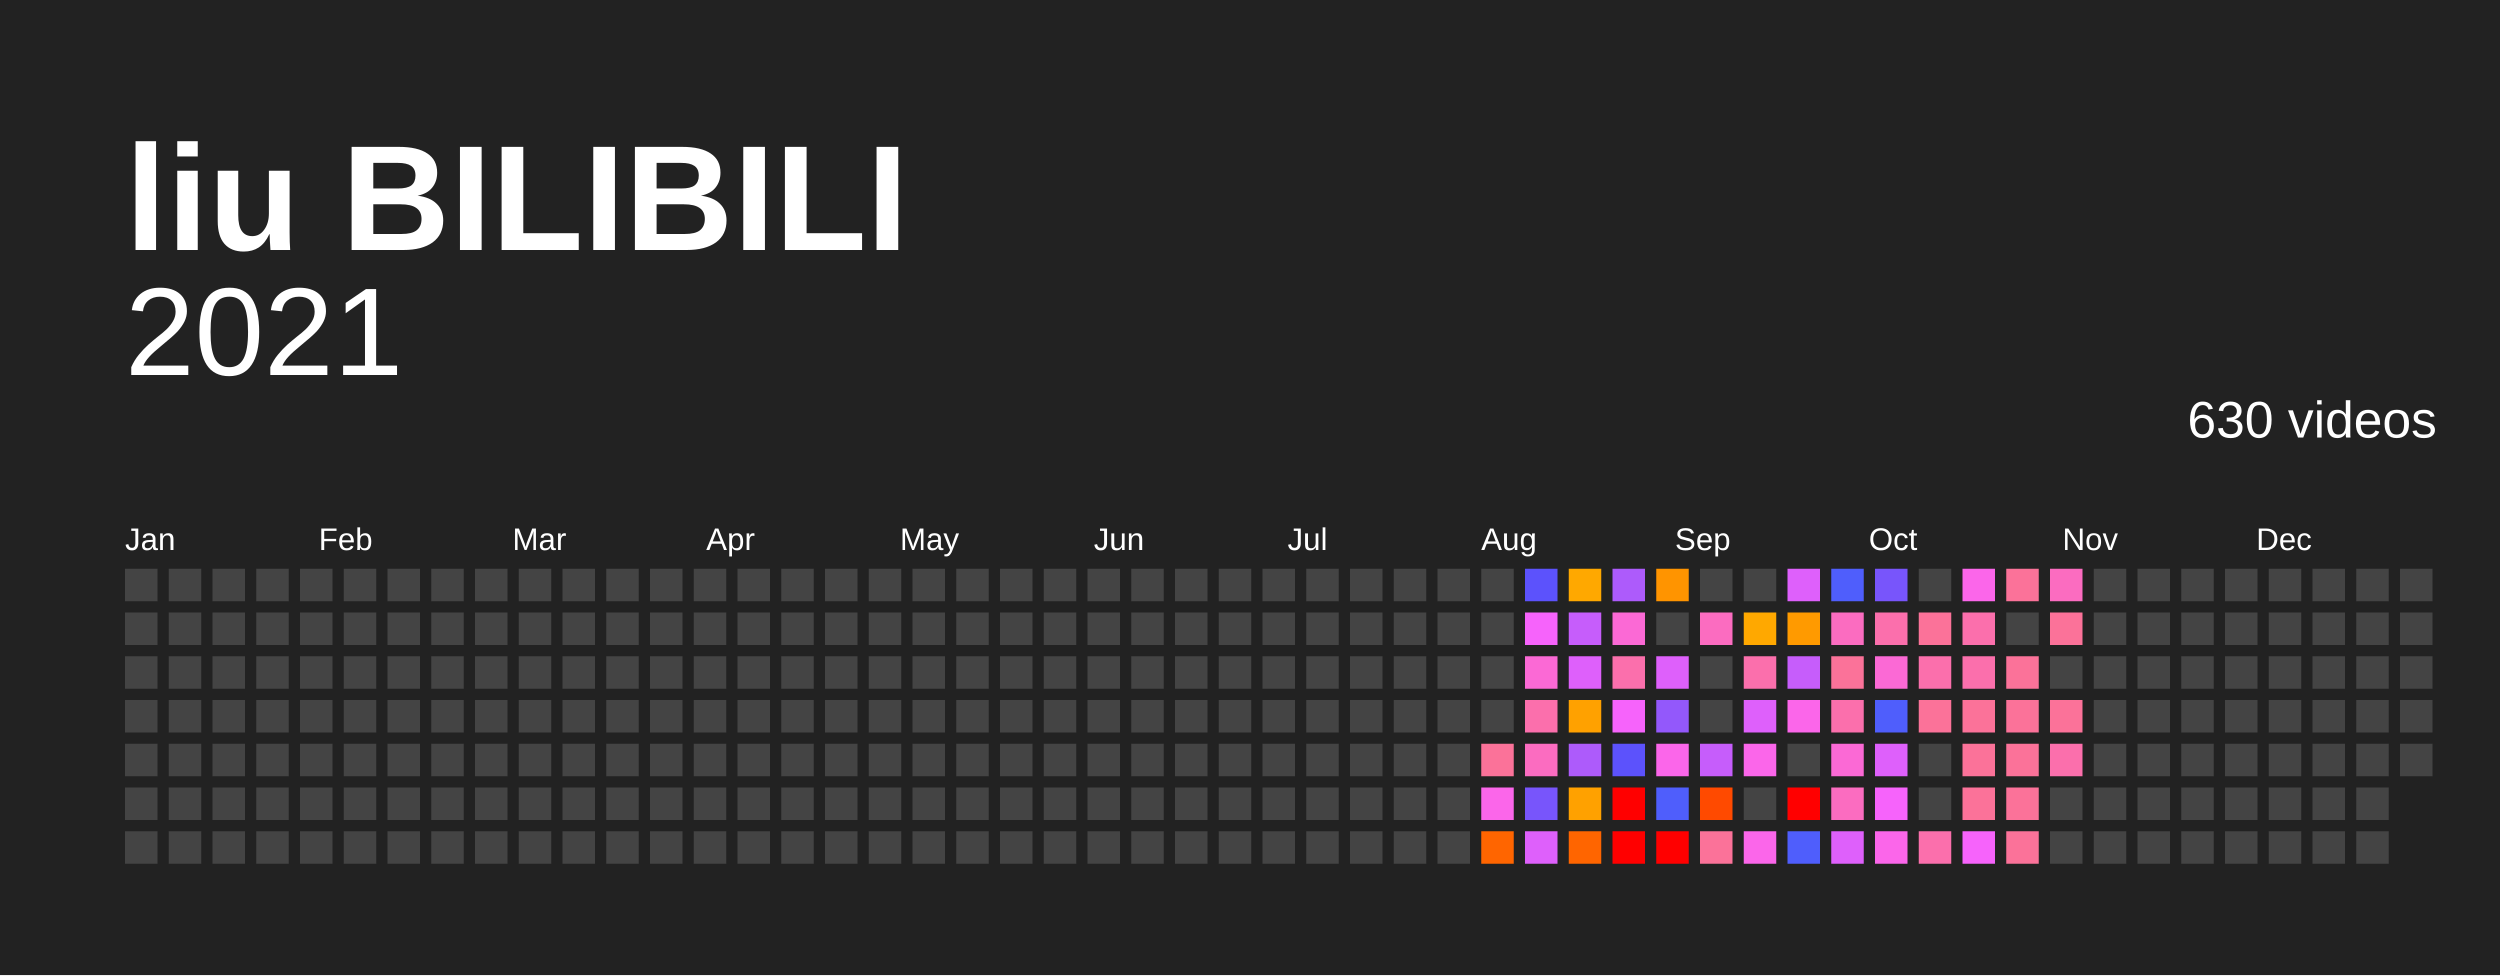
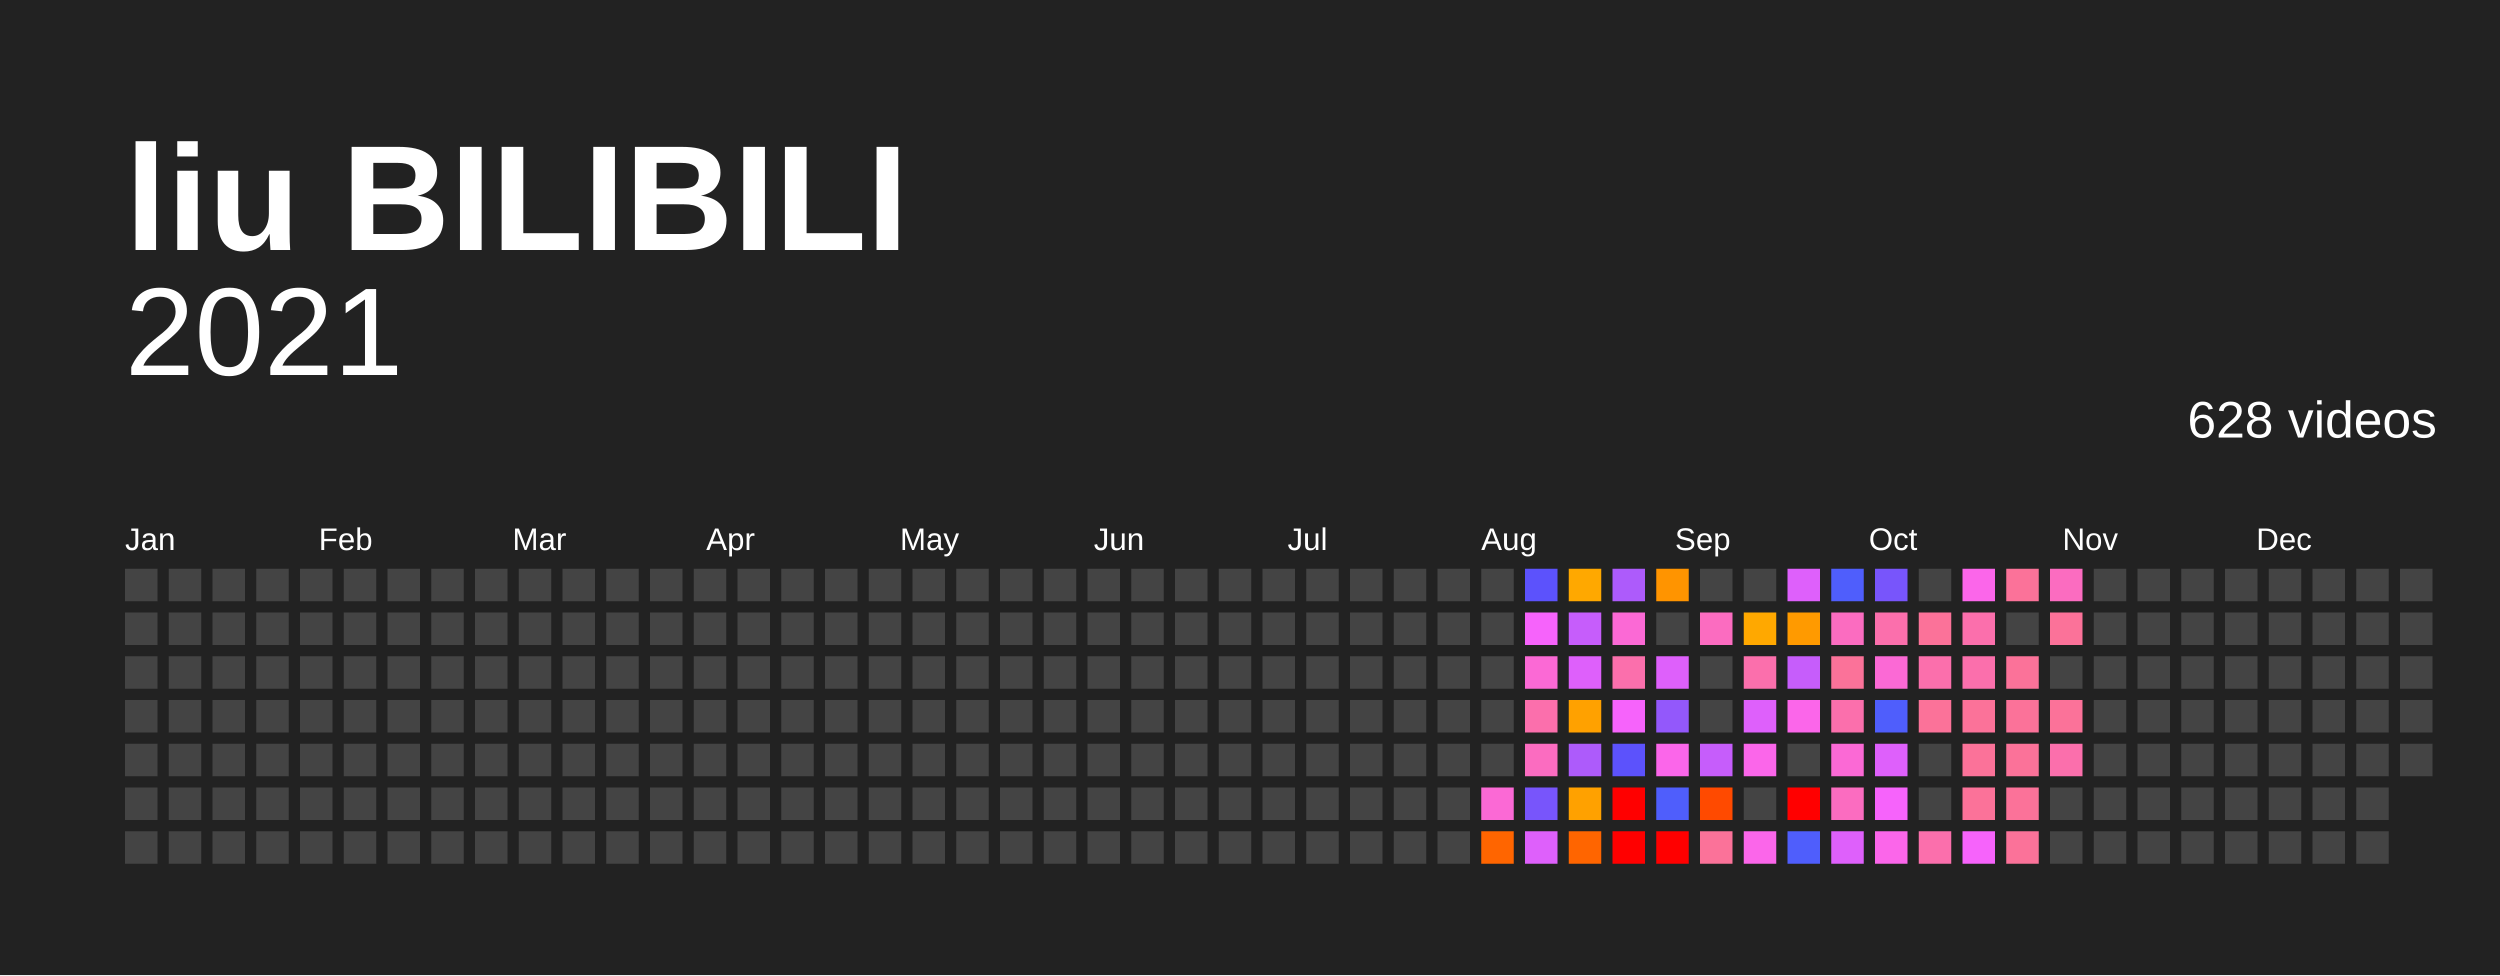
<svg xmlns="http://www.w3.org/2000/svg" baseProfile="full" height="78mm" version="1.1" viewBox="0,0,200,78" width="200mm">
  <defs />
  <rect fill="#222222" height="78" width="200" x="0" y="0" />
  <text fill="#FFFFFF" style="font-size:12px; font-family:Arial; font-weight:bold;" x="10" y="20">liu BILIBILI</text>
  <text alignment-baseline="hanging" fill="#FFFFFF" style="font-size:10.0px; font-family:Arial;" x="10" y="30">2021</text>
-   <text alignment-baseline="hanging" fill="#FFFFFF" style="font-size:4.125px; font-family:Arial;" x="175" y="35">630 videos</text>
+   <text alignment-baseline="hanging" fill="#FFFFFF" style="font-size:4.125px; font-family:Arial;" x="175" y="35">628 videos</text>
  <text fill="#FFFFFF" style="font-size:2.5px; font-family:Arial" x="10.0" y="44">Jan</text>
  <text fill="#FFFFFF" style="font-size:2.5px; font-family:Arial" x="25.5" y="44">Feb</text>
  <text fill="#FFFFFF" style="font-size:2.5px; font-family:Arial" x="41.0" y="44">Mar</text>
  <text fill="#FFFFFF" style="font-size:2.5px; font-family:Arial" x="56.5" y="44">Apr</text>
  <text fill="#FFFFFF" style="font-size:2.5px; font-family:Arial" x="72.0" y="44">May</text>
  <text fill="#FFFFFF" style="font-size:2.5px; font-family:Arial" x="87.5" y="44">Jun</text>
  <text fill="#FFFFFF" style="font-size:2.5px; font-family:Arial" x="103.0" y="44">Jul</text>
  <text fill="#FFFFFF" style="font-size:2.5px; font-family:Arial" x="118.5" y="44">Aug</text>
  <text fill="#FFFFFF" style="font-size:2.5px; font-family:Arial" x="134.0" y="44">Sep</text>
  <text fill="#FFFFFF" style="font-size:2.5px; font-family:Arial" x="149.5" y="44">Oct</text>
  <text fill="#FFFFFF" style="font-size:2.5px; font-family:Arial" x="165.0" y="44">Nov</text>
  <text fill="#FFFFFF" style="font-size:2.5px; font-family:Arial" x="180.5" y="44">Dec</text>
  <rect fill="#444444" height="2.6" width="2.6" x="10.0" y="45.5" />
  <rect fill="#444444" height="2.6" width="2.6" x="10.0" y="49.0" />
  <rect fill="#444444" height="2.6" width="2.6" x="10.0" y="52.5" />
  <rect fill="#444444" height="2.6" width="2.6" x="10.0" y="56.0" />
  <rect fill="#444444" height="2.6" width="2.6" x="10.0" y="59.5" />
  <rect fill="#444444" height="2.6" width="2.6" x="10.0" y="63.0" />
  <rect fill="#444444" height="2.6" width="2.6" x="10.0" y="66.5" />
  <rect fill="#444444" height="2.6" width="2.6" x="13.5" y="45.5" />
  <rect fill="#444444" height="2.6" width="2.6" x="13.5" y="49.0" />
  <rect fill="#444444" height="2.6" width="2.6" x="13.5" y="52.5" />
  <rect fill="#444444" height="2.6" width="2.6" x="13.5" y="56.0" />
  <rect fill="#444444" height="2.6" width="2.6" x="13.5" y="59.5" />
  <rect fill="#444444" height="2.6" width="2.6" x="13.5" y="63.0" />
  <rect fill="#444444" height="2.6" width="2.6" x="13.5" y="66.5" />
  <rect fill="#444444" height="2.6" width="2.6" x="17.0" y="45.5" />
  <rect fill="#444444" height="2.6" width="2.6" x="17.0" y="49.0" />
  <rect fill="#444444" height="2.6" width="2.6" x="17.0" y="52.5" />
  <rect fill="#444444" height="2.6" width="2.6" x="17.0" y="56.0" />
  <rect fill="#444444" height="2.6" width="2.6" x="17.0" y="59.5" />
  <rect fill="#444444" height="2.6" width="2.6" x="17.0" y="63.0" />
  <rect fill="#444444" height="2.6" width="2.6" x="17.0" y="66.5" />
  <rect fill="#444444" height="2.6" width="2.6" x="20.5" y="45.5" />
  <rect fill="#444444" height="2.6" width="2.6" x="20.5" y="49.0" />
  <rect fill="#444444" height="2.6" width="2.6" x="20.5" y="52.5" />
  <rect fill="#444444" height="2.6" width="2.6" x="20.5" y="56.0" />
  <rect fill="#444444" height="2.6" width="2.6" x="20.5" y="59.5" />
  <rect fill="#444444" height="2.6" width="2.6" x="20.5" y="63.0" />
  <rect fill="#444444" height="2.6" width="2.6" x="20.5" y="66.5" />
  <rect fill="#444444" height="2.6" width="2.6" x="24.0" y="45.5" />
  <rect fill="#444444" height="2.6" width="2.6" x="24.0" y="49.0" />
  <rect fill="#444444" height="2.6" width="2.6" x="24.0" y="52.5" />
  <rect fill="#444444" height="2.6" width="2.6" x="24.0" y="56.0" />
  <rect fill="#444444" height="2.6" width="2.6" x="24.0" y="59.5" />
  <rect fill="#444444" height="2.6" width="2.6" x="24.0" y="63.0" />
  <rect fill="#444444" height="2.6" width="2.6" x="24.0" y="66.5" />
  <rect fill="#444444" height="2.6" width="2.6" x="27.5" y="45.5" />
  <rect fill="#444444" height="2.6" width="2.6" x="27.5" y="49.0" />
  <rect fill="#444444" height="2.6" width="2.6" x="27.5" y="52.5" />
  <rect fill="#444444" height="2.6" width="2.6" x="27.5" y="56.0" />
  <rect fill="#444444" height="2.6" width="2.6" x="27.5" y="59.5" />
  <rect fill="#444444" height="2.6" width="2.6" x="27.5" y="63.0" />
  <rect fill="#444444" height="2.6" width="2.6" x="27.5" y="66.5" />
  <rect fill="#444444" height="2.6" width="2.6" x="31.0" y="45.5" />
  <rect fill="#444444" height="2.6" width="2.6" x="31.0" y="49.0" />
  <rect fill="#444444" height="2.6" width="2.6" x="31.0" y="52.5" />
  <rect fill="#444444" height="2.6" width="2.6" x="31.0" y="56.0" />
  <rect fill="#444444" height="2.6" width="2.6" x="31.0" y="59.5" />
  <rect fill="#444444" height="2.6" width="2.6" x="31.0" y="63.0" />
  <rect fill="#444444" height="2.6" width="2.6" x="31.0" y="66.5" />
  <rect fill="#444444" height="2.6" width="2.6" x="34.5" y="45.5" />
  <rect fill="#444444" height="2.6" width="2.6" x="34.5" y="49.0" />
  <rect fill="#444444" height="2.6" width="2.6" x="34.5" y="52.5" />
  <rect fill="#444444" height="2.6" width="2.6" x="34.5" y="56.0" />
  <rect fill="#444444" height="2.6" width="2.6" x="34.5" y="59.5" />
  <rect fill="#444444" height="2.6" width="2.6" x="34.5" y="63.0" />
  <rect fill="#444444" height="2.6" width="2.6" x="34.5" y="66.5" />
  <rect fill="#444444" height="2.6" width="2.6" x="38.0" y="45.5" />
  <rect fill="#444444" height="2.6" width="2.6" x="38.0" y="49.0" />
  <rect fill="#444444" height="2.6" width="2.6" x="38.0" y="52.5" />
  <rect fill="#444444" height="2.6" width="2.6" x="38.0" y="56.0" />
  <rect fill="#444444" height="2.6" width="2.6" x="38.0" y="59.5" />
  <rect fill="#444444" height="2.6" width="2.6" x="38.0" y="63.0" />
  <rect fill="#444444" height="2.6" width="2.6" x="38.0" y="66.5" />
  <rect fill="#444444" height="2.6" width="2.6" x="41.5" y="45.5" />
  <rect fill="#444444" height="2.6" width="2.6" x="41.5" y="49.0" />
  <rect fill="#444444" height="2.6" width="2.6" x="41.5" y="52.5" />
  <rect fill="#444444" height="2.6" width="2.6" x="41.5" y="56.0" />
  <rect fill="#444444" height="2.6" width="2.6" x="41.5" y="59.5" />
  <rect fill="#444444" height="2.6" width="2.6" x="41.5" y="63.0" />
  <rect fill="#444444" height="2.6" width="2.6" x="41.5" y="66.5" />
  <rect fill="#444444" height="2.6" width="2.6" x="45.0" y="45.5" />
  <rect fill="#444444" height="2.6" width="2.6" x="45.0" y="49.0" />
  <rect fill="#444444" height="2.6" width="2.6" x="45.0" y="52.5" />
  <rect fill="#444444" height="2.6" width="2.6" x="45.0" y="56.0" />
  <rect fill="#444444" height="2.6" width="2.6" x="45.0" y="59.5" />
  <rect fill="#444444" height="2.6" width="2.6" x="45.0" y="63.0" />
  <rect fill="#444444" height="2.6" width="2.6" x="45.0" y="66.5" />
  <rect fill="#444444" height="2.6" width="2.6" x="48.5" y="45.5" />
  <rect fill="#444444" height="2.6" width="2.6" x="48.5" y="49.0" />
  <rect fill="#444444" height="2.6" width="2.6" x="48.5" y="52.5" />
  <rect fill="#444444" height="2.6" width="2.6" x="48.5" y="56.0" />
  <rect fill="#444444" height="2.6" width="2.6" x="48.5" y="59.5" />
  <rect fill="#444444" height="2.6" width="2.6" x="48.5" y="63.0" />
  <rect fill="#444444" height="2.6" width="2.6" x="48.5" y="66.5" />
  <rect fill="#444444" height="2.6" width="2.6" x="52.0" y="45.5" />
  <rect fill="#444444" height="2.6" width="2.6" x="52.0" y="49.0" />
  <rect fill="#444444" height="2.6" width="2.6" x="52.0" y="52.5" />
  <rect fill="#444444" height="2.6" width="2.6" x="52.0" y="56.0" />
  <rect fill="#444444" height="2.6" width="2.6" x="52.0" y="59.5" />
  <rect fill="#444444" height="2.6" width="2.6" x="52.0" y="63.0" />
  <rect fill="#444444" height="2.6" width="2.6" x="52.0" y="66.5" />
  <rect fill="#444444" height="2.6" width="2.6" x="55.5" y="45.5" />
  <rect fill="#444444" height="2.6" width="2.6" x="55.5" y="49.0" />
  <rect fill="#444444" height="2.6" width="2.6" x="55.5" y="52.5" />
  <rect fill="#444444" height="2.6" width="2.6" x="55.5" y="56.0" />
  <rect fill="#444444" height="2.6" width="2.6" x="55.5" y="59.5" />
  <rect fill="#444444" height="2.6" width="2.6" x="55.5" y="63.0" />
  <rect fill="#444444" height="2.6" width="2.6" x="55.5" y="66.5" />
  <rect fill="#444444" height="2.6" width="2.6" x="59.0" y="45.5" />
  <rect fill="#444444" height="2.6" width="2.6" x="59.0" y="49.0" />
  <rect fill="#444444" height="2.6" width="2.6" x="59.0" y="52.5" />
  <rect fill="#444444" height="2.6" width="2.6" x="59.0" y="56.0" />
  <rect fill="#444444" height="2.6" width="2.6" x="59.0" y="59.5" />
  <rect fill="#444444" height="2.6" width="2.6" x="59.0" y="63.0" />
  <rect fill="#444444" height="2.6" width="2.6" x="59.0" y="66.5" />
  <rect fill="#444444" height="2.6" width="2.6" x="62.5" y="45.5" />
  <rect fill="#444444" height="2.6" width="2.6" x="62.5" y="49.0" />
  <rect fill="#444444" height="2.6" width="2.6" x="62.5" y="52.5" />
  <rect fill="#444444" height="2.6" width="2.6" x="62.5" y="56.0" />
  <rect fill="#444444" height="2.6" width="2.6" x="62.5" y="59.5" />
  <rect fill="#444444" height="2.6" width="2.6" x="62.5" y="63.0" />
  <rect fill="#444444" height="2.6" width="2.6" x="62.5" y="66.5" />
  <rect fill="#444444" height="2.6" width="2.6" x="66.0" y="45.5" />
  <rect fill="#444444" height="2.6" width="2.6" x="66.0" y="49.0" />
  <rect fill="#444444" height="2.6" width="2.6" x="66.0" y="52.5" />
  <rect fill="#444444" height="2.6" width="2.6" x="66.0" y="56.0" />
  <rect fill="#444444" height="2.6" width="2.6" x="66.0" y="59.5" />
  <rect fill="#444444" height="2.6" width="2.6" x="66.0" y="63.0" />
  <rect fill="#444444" height="2.6" width="2.6" x="66.0" y="66.5" />
  <rect fill="#444444" height="2.6" width="2.6" x="69.5" y="45.5" />
  <rect fill="#444444" height="2.6" width="2.6" x="69.5" y="49.0" />
  <rect fill="#444444" height="2.6" width="2.6" x="69.5" y="52.5" />
  <rect fill="#444444" height="2.6" width="2.6" x="69.5" y="56.0" />
  <rect fill="#444444" height="2.6" width="2.6" x="69.5" y="59.5" />
  <rect fill="#444444" height="2.6" width="2.6" x="69.5" y="63.0" />
  <rect fill="#444444" height="2.6" width="2.6" x="69.5" y="66.5" />
  <rect fill="#444444" height="2.6" width="2.6" x="73.0" y="45.5" />
  <rect fill="#444444" height="2.6" width="2.6" x="73.0" y="49.0" />
  <rect fill="#444444" height="2.6" width="2.6" x="73.0" y="52.5" />
  <rect fill="#444444" height="2.6" width="2.6" x="73.0" y="56.0" />
  <rect fill="#444444" height="2.6" width="2.6" x="73.0" y="59.5" />
  <rect fill="#444444" height="2.6" width="2.6" x="73.0" y="63.0" />
  <rect fill="#444444" height="2.6" width="2.6" x="73.0" y="66.5" />
  <rect fill="#444444" height="2.6" width="2.6" x="76.5" y="45.5" />
  <rect fill="#444444" height="2.6" width="2.6" x="76.5" y="49.0" />
  <rect fill="#444444" height="2.6" width="2.6" x="76.5" y="52.5" />
  <rect fill="#444444" height="2.6" width="2.6" x="76.5" y="56.0" />
  <rect fill="#444444" height="2.6" width="2.6" x="76.5" y="59.5" />
  <rect fill="#444444" height="2.6" width="2.6" x="76.5" y="63.0" />
  <rect fill="#444444" height="2.6" width="2.6" x="76.5" y="66.5" />
  <rect fill="#444444" height="2.6" width="2.6" x="80.0" y="45.5" />
  <rect fill="#444444" height="2.6" width="2.6" x="80.0" y="49.0" />
  <rect fill="#444444" height="2.6" width="2.6" x="80.0" y="52.5" />
  <rect fill="#444444" height="2.6" width="2.6" x="80.0" y="56.0" />
  <rect fill="#444444" height="2.6" width="2.6" x="80.0" y="59.5" />
  <rect fill="#444444" height="2.6" width="2.6" x="80.0" y="63.0" />
  <rect fill="#444444" height="2.6" width="2.6" x="80.0" y="66.5" />
  <rect fill="#444444" height="2.6" width="2.6" x="83.5" y="45.5" />
  <rect fill="#444444" height="2.6" width="2.6" x="83.5" y="49.0" />
  <rect fill="#444444" height="2.6" width="2.6" x="83.5" y="52.5" />
  <rect fill="#444444" height="2.6" width="2.6" x="83.5" y="56.0" />
  <rect fill="#444444" height="2.6" width="2.6" x="83.5" y="59.5" />
  <rect fill="#444444" height="2.6" width="2.6" x="83.5" y="63.0" />
  <rect fill="#444444" height="2.6" width="2.6" x="83.5" y="66.5" />
  <rect fill="#444444" height="2.6" width="2.6" x="87.0" y="45.5" />
  <rect fill="#444444" height="2.6" width="2.6" x="87.0" y="49.0" />
  <rect fill="#444444" height="2.6" width="2.6" x="87.0" y="52.5" />
  <rect fill="#444444" height="2.6" width="2.6" x="87.0" y="56.0" />
  <rect fill="#444444" height="2.6" width="2.6" x="87.0" y="59.5" />
  <rect fill="#444444" height="2.6" width="2.6" x="87.0" y="63.0" />
  <rect fill="#444444" height="2.6" width="2.6" x="87.0" y="66.5" />
  <rect fill="#444444" height="2.6" width="2.6" x="90.5" y="45.5" />
  <rect fill="#444444" height="2.6" width="2.6" x="90.5" y="49.0" />
  <rect fill="#444444" height="2.6" width="2.6" x="90.5" y="52.5" />
  <rect fill="#444444" height="2.6" width="2.6" x="90.5" y="56.0" />
  <rect fill="#444444" height="2.6" width="2.6" x="90.5" y="59.5" />
  <rect fill="#444444" height="2.6" width="2.6" x="90.5" y="63.0" />
  <rect fill="#444444" height="2.6" width="2.6" x="90.5" y="66.5" />
  <rect fill="#444444" height="2.6" width="2.6" x="94.0" y="45.5" />
  <rect fill="#444444" height="2.6" width="2.6" x="94.0" y="49.0" />
  <rect fill="#444444" height="2.6" width="2.6" x="94.0" y="52.5" />
  <rect fill="#444444" height="2.6" width="2.6" x="94.0" y="56.0" />
  <rect fill="#444444" height="2.6" width="2.6" x="94.0" y="59.5" />
  <rect fill="#444444" height="2.6" width="2.6" x="94.0" y="63.0" />
  <rect fill="#444444" height="2.6" width="2.6" x="94.0" y="66.5" />
  <rect fill="#444444" height="2.6" width="2.6" x="97.5" y="45.5" />
  <rect fill="#444444" height="2.6" width="2.6" x="97.5" y="49.0" />
  <rect fill="#444444" height="2.6" width="2.6" x="97.5" y="52.5" />
  <rect fill="#444444" height="2.6" width="2.6" x="97.5" y="56.0" />
  <rect fill="#444444" height="2.6" width="2.6" x="97.5" y="59.5" />
  <rect fill="#444444" height="2.6" width="2.6" x="97.5" y="63.0" />
  <rect fill="#444444" height="2.6" width="2.6" x="97.5" y="66.5" />
  <rect fill="#444444" height="2.6" width="2.6" x="101.0" y="45.5" />
  <rect fill="#444444" height="2.6" width="2.6" x="101.0" y="49.0" />
  <rect fill="#444444" height="2.6" width="2.6" x="101.0" y="52.5" />
  <rect fill="#444444" height="2.6" width="2.6" x="101.0" y="56.0" />
  <rect fill="#444444" height="2.6" width="2.6" x="101.0" y="59.5" />
  <rect fill="#444444" height="2.6" width="2.6" x="101.0" y="63.0" />
  <rect fill="#444444" height="2.6" width="2.6" x="101.0" y="66.5" />
  <rect fill="#444444" height="2.6" width="2.6" x="104.5" y="45.5" />
  <rect fill="#444444" height="2.6" width="2.6" x="104.5" y="49.0" />
  <rect fill="#444444" height="2.6" width="2.6" x="104.5" y="52.5" />
  <rect fill="#444444" height="2.6" width="2.6" x="104.5" y="56.0" />
  <rect fill="#444444" height="2.6" width="2.6" x="104.5" y="59.5" />
  <rect fill="#444444" height="2.6" width="2.6" x="104.5" y="63.0" />
  <rect fill="#444444" height="2.6" width="2.6" x="104.5" y="66.5" />
  <rect fill="#444444" height="2.6" width="2.6" x="108.0" y="45.5" />
  <rect fill="#444444" height="2.6" width="2.6" x="108.0" y="49.0" />
  <rect fill="#444444" height="2.6" width="2.6" x="108.0" y="52.5" />
  <rect fill="#444444" height="2.6" width="2.6" x="108.0" y="56.0" />
  <rect fill="#444444" height="2.6" width="2.6" x="108.0" y="59.5" />
  <rect fill="#444444" height="2.6" width="2.6" x="108.0" y="63.0" />
  <rect fill="#444444" height="2.6" width="2.6" x="108.0" y="66.5" />
  <rect fill="#444444" height="2.6" width="2.6" x="111.5" y="45.5" />
  <rect fill="#444444" height="2.6" width="2.6" x="111.5" y="49.0" />
  <rect fill="#444444" height="2.6" width="2.6" x="111.5" y="52.5" />
  <rect fill="#444444" height="2.6" width="2.6" x="111.5" y="56.0" />
  <rect fill="#444444" height="2.6" width="2.6" x="111.5" y="59.5" />
  <rect fill="#444444" height="2.6" width="2.6" x="111.5" y="63.0" />
  <rect fill="#444444" height="2.6" width="2.6" x="111.5" y="66.5" />
  <rect fill="#444444" height="2.6" width="2.6" x="115.0" y="45.5" />
  <rect fill="#444444" height="2.6" width="2.6" x="115.0" y="49.0" />
  <rect fill="#444444" height="2.6" width="2.6" x="115.0" y="52.5" />
  <rect fill="#444444" height="2.6" width="2.6" x="115.0" y="56.0" />
  <rect fill="#444444" height="2.6" width="2.6" x="115.0" y="59.5" />
  <rect fill="#444444" height="2.6" width="2.6" x="115.0" y="63.0" />
  <rect fill="#444444" height="2.6" width="2.6" x="115.0" y="66.5" />
  <rect fill="#444444" height="2.6" width="2.6" x="118.5" y="45.5" />
  <rect fill="#444444" height="2.6" width="2.6" x="118.5" y="49.0" />
  <rect fill="#444444" height="2.6" width="2.6" x="118.5" y="52.5" />
  <rect fill="#444444" height="2.6" width="2.6" x="118.5" y="56.0" />
-   <rect fill="#fb7299" height="2.6" width="2.6" x="118.5" y="59.5" />
-   <rect fill="#fb66ea" height="2.6" width="2.6" x="118.5" y="63.0" />
+   <rect fill="#444444" height="2.6" width="2.6" x="118.5" y="59.5" />
+   <rect fill="#fb69d5" height="2.6" width="2.6" x="118.5" y="63.0" />
  <rect fill="#ff6500" height="2.6" width="2.6" x="118.5" y="66.5" />
  <rect fill="#5c52fc" height="2.6" width="2.6" x="122.0" y="45.5" />
  <rect fill="#f663fb" height="2.6" width="2.6" x="122.0" y="49.0" />
  <rect fill="#fb69d5" height="2.6" width="2.6" x="122.0" y="52.5" />
  <rect fill="#fb6fac" height="2.6" width="2.6" x="122.0" y="56.0" />
  <rect fill="#fb6cc0" height="2.6" width="2.6" x="122.0" y="59.5" />
  <rect fill="#7855fb" height="2.6" width="2.6" x="122.0" y="63.0" />
  <rect fill="#de60fb" height="2.6" width="2.6" x="122.0" y="66.5" />
  <rect fill="#ffa800" height="2.6" width="2.6" x="125.5" y="45.5" />
  <rect fill="#c65dfb" height="2.6" width="2.6" x="125.5" y="49.0" />
  <rect fill="#de60fb" height="2.6" width="2.6" x="125.5" y="52.5" />
  <rect fill="#ffa100" height="2.6" width="2.6" x="125.5" y="56.0" />
  <rect fill="#ad5bfb" height="2.6" width="2.6" x="125.5" y="59.5" />
  <rect fill="#ffa100" height="2.6" width="2.6" x="125.5" y="63.0" />
  <rect fill="#ff6500" height="2.6" width="2.6" x="125.5" y="66.5" />
  <rect fill="#ad5bfb" height="2.6" width="2.6" x="129.0" y="45.5" />
  <rect fill="#fb69d5" height="2.6" width="2.6" x="129.0" y="49.0" />
  <rect fill="#fb6fac" height="2.6" width="2.6" x="129.0" y="52.5" />
  <rect fill="#f663fb" height="2.6" width="2.6" x="129.0" y="56.0" />
  <rect fill="#5c52fc" height="2.6" width="2.6" x="129.0" y="59.5" />
  <rect fill="red" height="2.6" width="2.6" x="129.0" y="63.0" />
  <rect fill="red" height="2.6" width="2.6" x="129.0" y="66.5" />
  <rect fill="#ff9400" height="2.6" width="2.6" x="132.5" y="45.5" />
  <rect fill="#444444" height="2.6" width="2.6" x="132.5" y="49.0" />
  <rect fill="#de60fb" height="2.6" width="2.6" x="132.5" y="52.5" />
  <rect fill="#9358fb" height="2.6" width="2.6" x="132.5" y="56.0" />
  <rect fill="#fb66ea" height="2.6" width="2.6" x="132.5" y="59.5" />
  <rect fill="#4f5efc" height="2.6" width="2.6" x="132.5" y="63.0" />
  <rect fill="red" height="2.6" width="2.6" x="132.5" y="66.5" />
  <rect fill="#444444" height="2.6" width="2.6" x="136.0" y="45.5" />
  <rect fill="#fb6cc0" height="2.6" width="2.6" x="136.0" y="49.0" />
  <rect fill="#444444" height="2.6" width="2.6" x="136.0" y="52.5" />
  <rect fill="#444444" height="2.6" width="2.6" x="136.0" y="56.0" />
  <rect fill="#c65dfb" height="2.6" width="2.6" x="136.0" y="59.5" />
  <rect fill="#ff4a00" height="2.6" width="2.6" x="136.0" y="63.0" />
  <rect fill="#fb7299" height="2.6" width="2.6" x="136.0" y="66.5" />
  <rect fill="#444444" height="2.6" width="2.6" x="139.5" y="45.5" />
  <rect fill="#ffa800" height="2.6" width="2.6" x="139.5" y="49.0" />
  <rect fill="#fb6fac" height="2.6" width="2.6" x="139.5" y="52.5" />
  <rect fill="#de60fb" height="2.6" width="2.6" x="139.5" y="56.0" />
  <rect fill="#fb66ea" height="2.6" width="2.6" x="139.5" y="59.5" />
  <rect fill="#444444" height="2.6" width="2.6" x="139.5" y="63.0" />
  <rect fill="#fb66ea" height="2.6" width="2.6" x="139.5" y="66.5" />
  <rect fill="#de60fb" height="2.6" width="2.6" x="143.0" y="45.5" />
  <rect fill="#ff9a00" height="2.6" width="2.6" x="143.0" y="49.0" />
  <rect fill="#c65dfb" height="2.6" width="2.6" x="143.0" y="52.5" />
  <rect fill="#fb66ea" height="2.6" width="2.6" x="143.0" y="56.0" />
  <rect fill="#444444" height="2.6" width="2.6" x="143.0" y="59.5" />
  <rect fill="red" height="2.6" width="2.6" x="143.0" y="63.0" />
  <rect fill="#4f5efc" height="2.6" width="2.6" x="143.0" y="66.5" />
  <rect fill="#4f5efc" height="2.6" width="2.6" x="146.5" y="45.5" />
  <rect fill="#fb6cc0" height="2.6" width="2.6" x="146.5" y="49.0" />
  <rect fill="#fb7299" height="2.6" width="2.6" x="146.5" y="52.5" />
  <rect fill="#fb6fac" height="2.6" width="2.6" x="146.5" y="56.0" />
  <rect fill="#fb69d5" height="2.6" width="2.6" x="146.5" y="59.5" />
  <rect fill="#fb6cc0" height="2.6" width="2.6" x="146.5" y="63.0" />
  <rect fill="#de60fb" height="2.6" width="2.6" x="146.5" y="66.5" />
  <rect fill="#7855fb" height="2.6" width="2.6" x="150.0" y="45.5" />
  <rect fill="#fb6fac" height="2.6" width="2.6" x="150.0" y="49.0" />
  <rect fill="#fb69d5" height="2.6" width="2.6" x="150.0" y="52.5" />
  <rect fill="#4f5efc" height="2.6" width="2.6" x="150.0" y="56.0" />
  <rect fill="#de60fb" height="2.6" width="2.6" x="150.0" y="59.5" />
  <rect fill="#f663fb" height="2.6" width="2.6" x="150.0" y="63.0" />
  <rect fill="#fb66ea" height="2.6" width="2.6" x="150.0" y="66.5" />
  <rect fill="#444444" height="2.6" width="2.6" x="153.5" y="45.5" />
  <rect fill="#fb7299" height="2.6" width="2.6" x="153.5" y="49.0" />
  <rect fill="#fb6fac" height="2.6" width="2.6" x="153.5" y="52.5" />
  <rect fill="#fb7299" height="2.6" width="2.6" x="153.5" y="56.0" />
  <rect fill="#444444" height="2.6" width="2.6" x="153.5" y="59.5" />
  <rect fill="#444444" height="2.6" width="2.6" x="153.5" y="63.0" />
  <rect fill="#fb6fac" height="2.6" width="2.6" x="153.5" y="66.5" />
  <rect fill="#fb66ea" height="2.6" width="2.6" x="157.0" y="45.5" />
  <rect fill="#fb6fac" height="2.6" width="2.6" x="157.0" y="49.0" />
  <rect fill="#fb6fac" height="2.6" width="2.6" x="157.0" y="52.5" />
  <rect fill="#fb7299" height="2.6" width="2.6" x="157.0" y="56.0" />
  <rect fill="#fb7299" height="2.6" width="2.6" x="157.0" y="59.5" />
  <rect fill="#fb7299" height="2.6" width="2.6" x="157.0" y="63.0" />
  <rect fill="#f663fb" height="2.6" width="2.6" x="157.0" y="66.5" />
  <rect fill="#fb7299" height="2.6" width="2.6" x="160.5" y="45.5" />
  <rect fill="#444444" height="2.6" width="2.6" x="160.5" y="49.0" />
  <rect fill="#fb7299" height="2.6" width="2.6" x="160.5" y="52.5" />
  <rect fill="#fb7299" height="2.6" width="2.6" x="160.5" y="56.0" />
  <rect fill="#fb7299" height="2.6" width="2.6" x="160.5" y="59.5" />
  <rect fill="#fb7299" height="2.6" width="2.6" x="160.5" y="63.0" />
  <rect fill="#fb7299" height="2.6" width="2.6" x="160.5" y="66.5" />
  <rect fill="#fb6cc0" height="2.6" width="2.6" x="164.0" y="45.5" />
  <rect fill="#fb7299" height="2.6" width="2.6" x="164.0" y="49.0" />
  <rect fill="#444444" height="2.6" width="2.6" x="164.0" y="52.5" />
  <rect fill="#fb7299" height="2.6" width="2.6" x="164.0" y="56.0" />
  <rect fill="#fb6fac" height="2.6" width="2.6" x="164.0" y="59.5" />
  <rect fill="#444444" height="2.6" width="2.6" x="164.0" y="63.0" />
  <rect fill="#444444" height="2.6" width="2.6" x="164.0" y="66.5" />
  <rect fill="#444444" height="2.6" width="2.6" x="167.5" y="45.5" />
  <rect fill="#444444" height="2.6" width="2.6" x="167.5" y="49.0" />
  <rect fill="#444444" height="2.6" width="2.6" x="167.5" y="52.5" />
  <rect fill="#444444" height="2.6" width="2.6" x="167.5" y="56.0" />
  <rect fill="#444444" height="2.6" width="2.6" x="167.5" y="59.5" />
  <rect fill="#444444" height="2.6" width="2.6" x="167.5" y="63.0" />
  <rect fill="#444444" height="2.6" width="2.6" x="167.5" y="66.5" />
  <rect fill="#444444" height="2.6" width="2.6" x="171.0" y="45.5" />
  <rect fill="#444444" height="2.6" width="2.6" x="171.0" y="49.0" />
  <rect fill="#444444" height="2.6" width="2.6" x="171.0" y="52.5" />
  <rect fill="#444444" height="2.6" width="2.6" x="171.0" y="56.0" />
  <rect fill="#444444" height="2.6" width="2.6" x="171.0" y="59.5" />
  <rect fill="#444444" height="2.6" width="2.6" x="171.0" y="63.0" />
  <rect fill="#444444" height="2.6" width="2.6" x="171.0" y="66.5" />
  <rect fill="#444444" height="2.6" width="2.6" x="174.5" y="45.5" />
  <rect fill="#444444" height="2.6" width="2.6" x="174.5" y="49.0" />
  <rect fill="#444444" height="2.6" width="2.6" x="174.5" y="52.5" />
  <rect fill="#444444" height="2.6" width="2.6" x="174.5" y="56.0" />
  <rect fill="#444444" height="2.6" width="2.6" x="174.5" y="59.5" />
  <rect fill="#444444" height="2.6" width="2.6" x="174.5" y="63.0" />
  <rect fill="#444444" height="2.6" width="2.6" x="174.5" y="66.5" />
  <rect fill="#444444" height="2.6" width="2.6" x="178.0" y="45.5" />
  <rect fill="#444444" height="2.6" width="2.6" x="178.0" y="49.0" />
  <rect fill="#444444" height="2.6" width="2.6" x="178.0" y="52.5" />
  <rect fill="#444444" height="2.6" width="2.6" x="178.0" y="56.0" />
  <rect fill="#444444" height="2.6" width="2.6" x="178.0" y="59.5" />
  <rect fill="#444444" height="2.6" width="2.6" x="178.0" y="63.0" />
  <rect fill="#444444" height="2.6" width="2.6" x="178.0" y="66.5" />
  <rect fill="#444444" height="2.6" width="2.6" x="181.5" y="45.5" />
  <rect fill="#444444" height="2.6" width="2.6" x="181.5" y="49.0" />
  <rect fill="#444444" height="2.6" width="2.6" x="181.5" y="52.5" />
  <rect fill="#444444" height="2.6" width="2.6" x="181.5" y="56.0" />
  <rect fill="#444444" height="2.6" width="2.6" x="181.5" y="59.5" />
  <rect fill="#444444" height="2.6" width="2.6" x="181.5" y="63.0" />
  <rect fill="#444444" height="2.6" width="2.6" x="181.5" y="66.5" />
  <rect fill="#444444" height="2.6" width="2.6" x="185.0" y="45.5" />
  <rect fill="#444444" height="2.6" width="2.6" x="185.0" y="49.0" />
  <rect fill="#444444" height="2.6" width="2.6" x="185.0" y="52.5" />
  <rect fill="#444444" height="2.6" width="2.6" x="185.0" y="56.0" />
  <rect fill="#444444" height="2.6" width="2.6" x="185.0" y="59.5" />
  <rect fill="#444444" height="2.6" width="2.6" x="185.0" y="63.0" />
  <rect fill="#444444" height="2.6" width="2.6" x="185.0" y="66.5" />
  <rect fill="#444444" height="2.6" width="2.6" x="188.5" y="45.5" />
  <rect fill="#444444" height="2.6" width="2.6" x="188.5" y="49.0" />
  <rect fill="#444444" height="2.6" width="2.6" x="188.5" y="52.5" />
  <rect fill="#444444" height="2.6" width="2.6" x="188.5" y="56.0" />
  <rect fill="#444444" height="2.6" width="2.6" x="188.5" y="59.5" />
  <rect fill="#444444" height="2.6" width="2.6" x="188.5" y="63.0" />
  <rect fill="#444444" height="2.6" width="2.6" x="188.5" y="66.5" />
  <rect fill="#444444" height="2.6" width="2.6" x="192.0" y="45.5" />
  <rect fill="#444444" height="2.6" width="2.6" x="192.0" y="49.0" />
  <rect fill="#444444" height="2.6" width="2.6" x="192.0" y="52.5" />
  <rect fill="#444444" height="2.6" width="2.6" x="192.0" y="56.0" />
  <rect fill="#444444" height="2.6" width="2.6" x="192.0" y="59.5" />
</svg>
